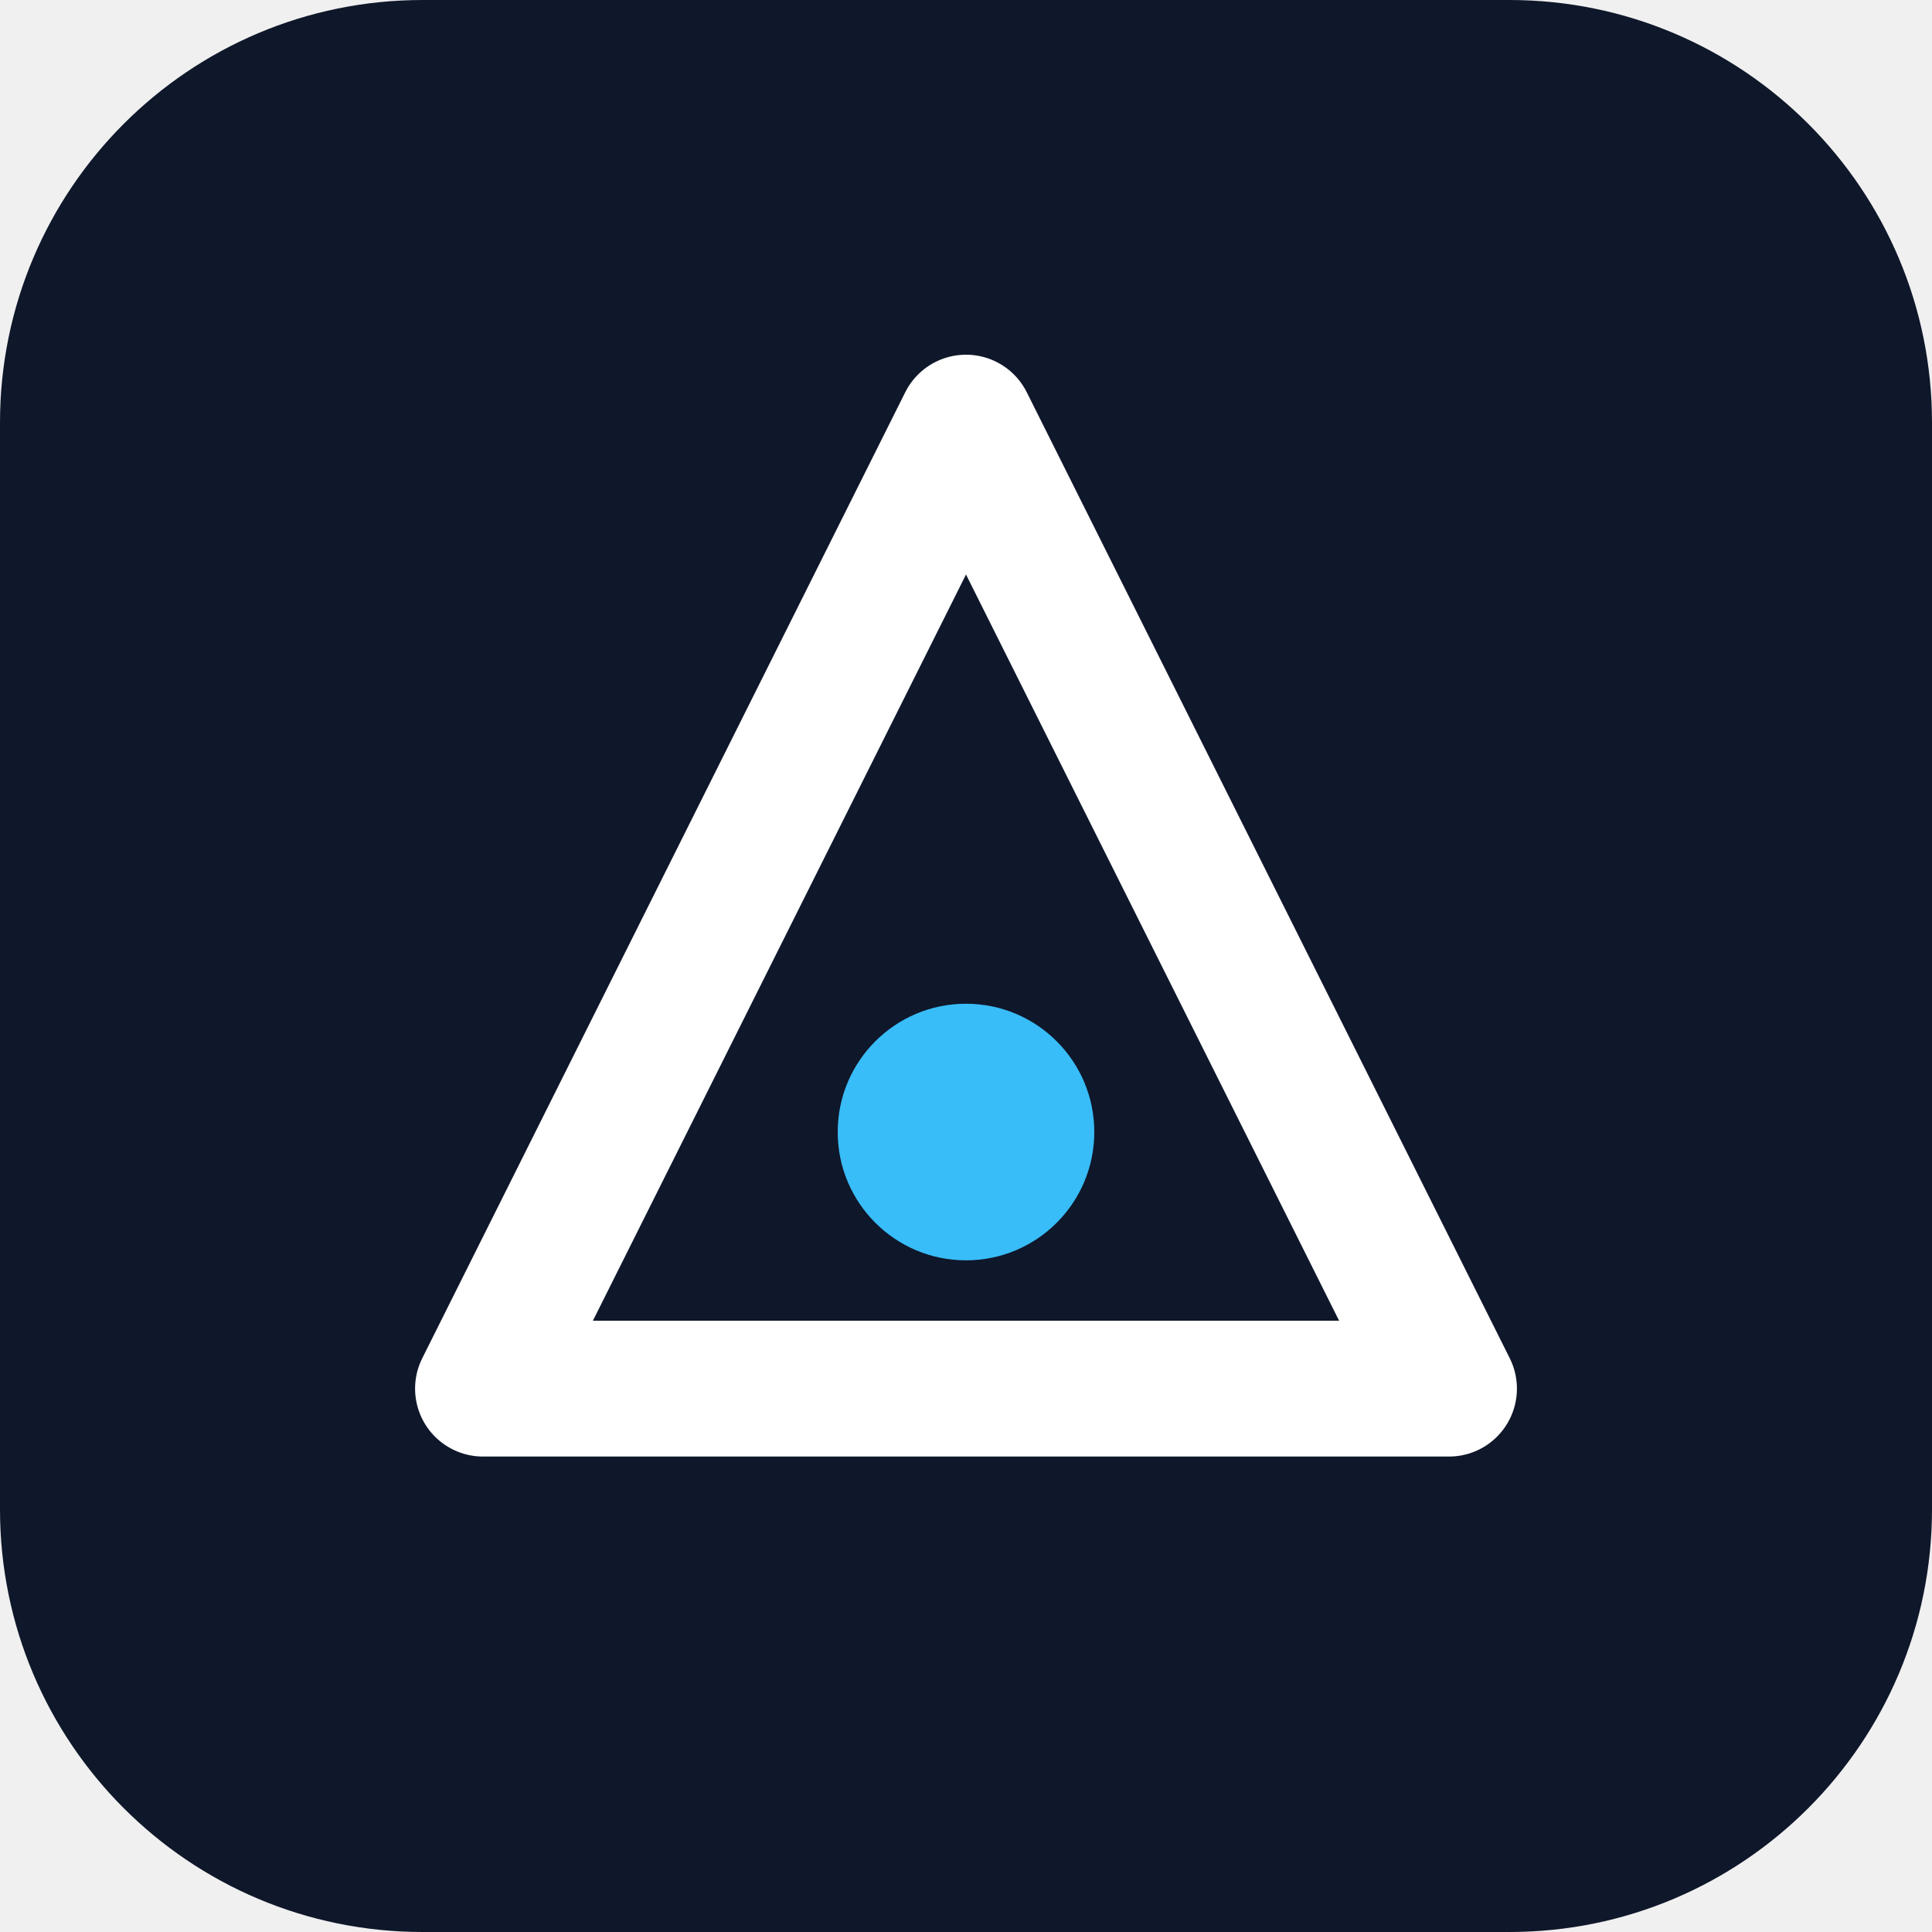
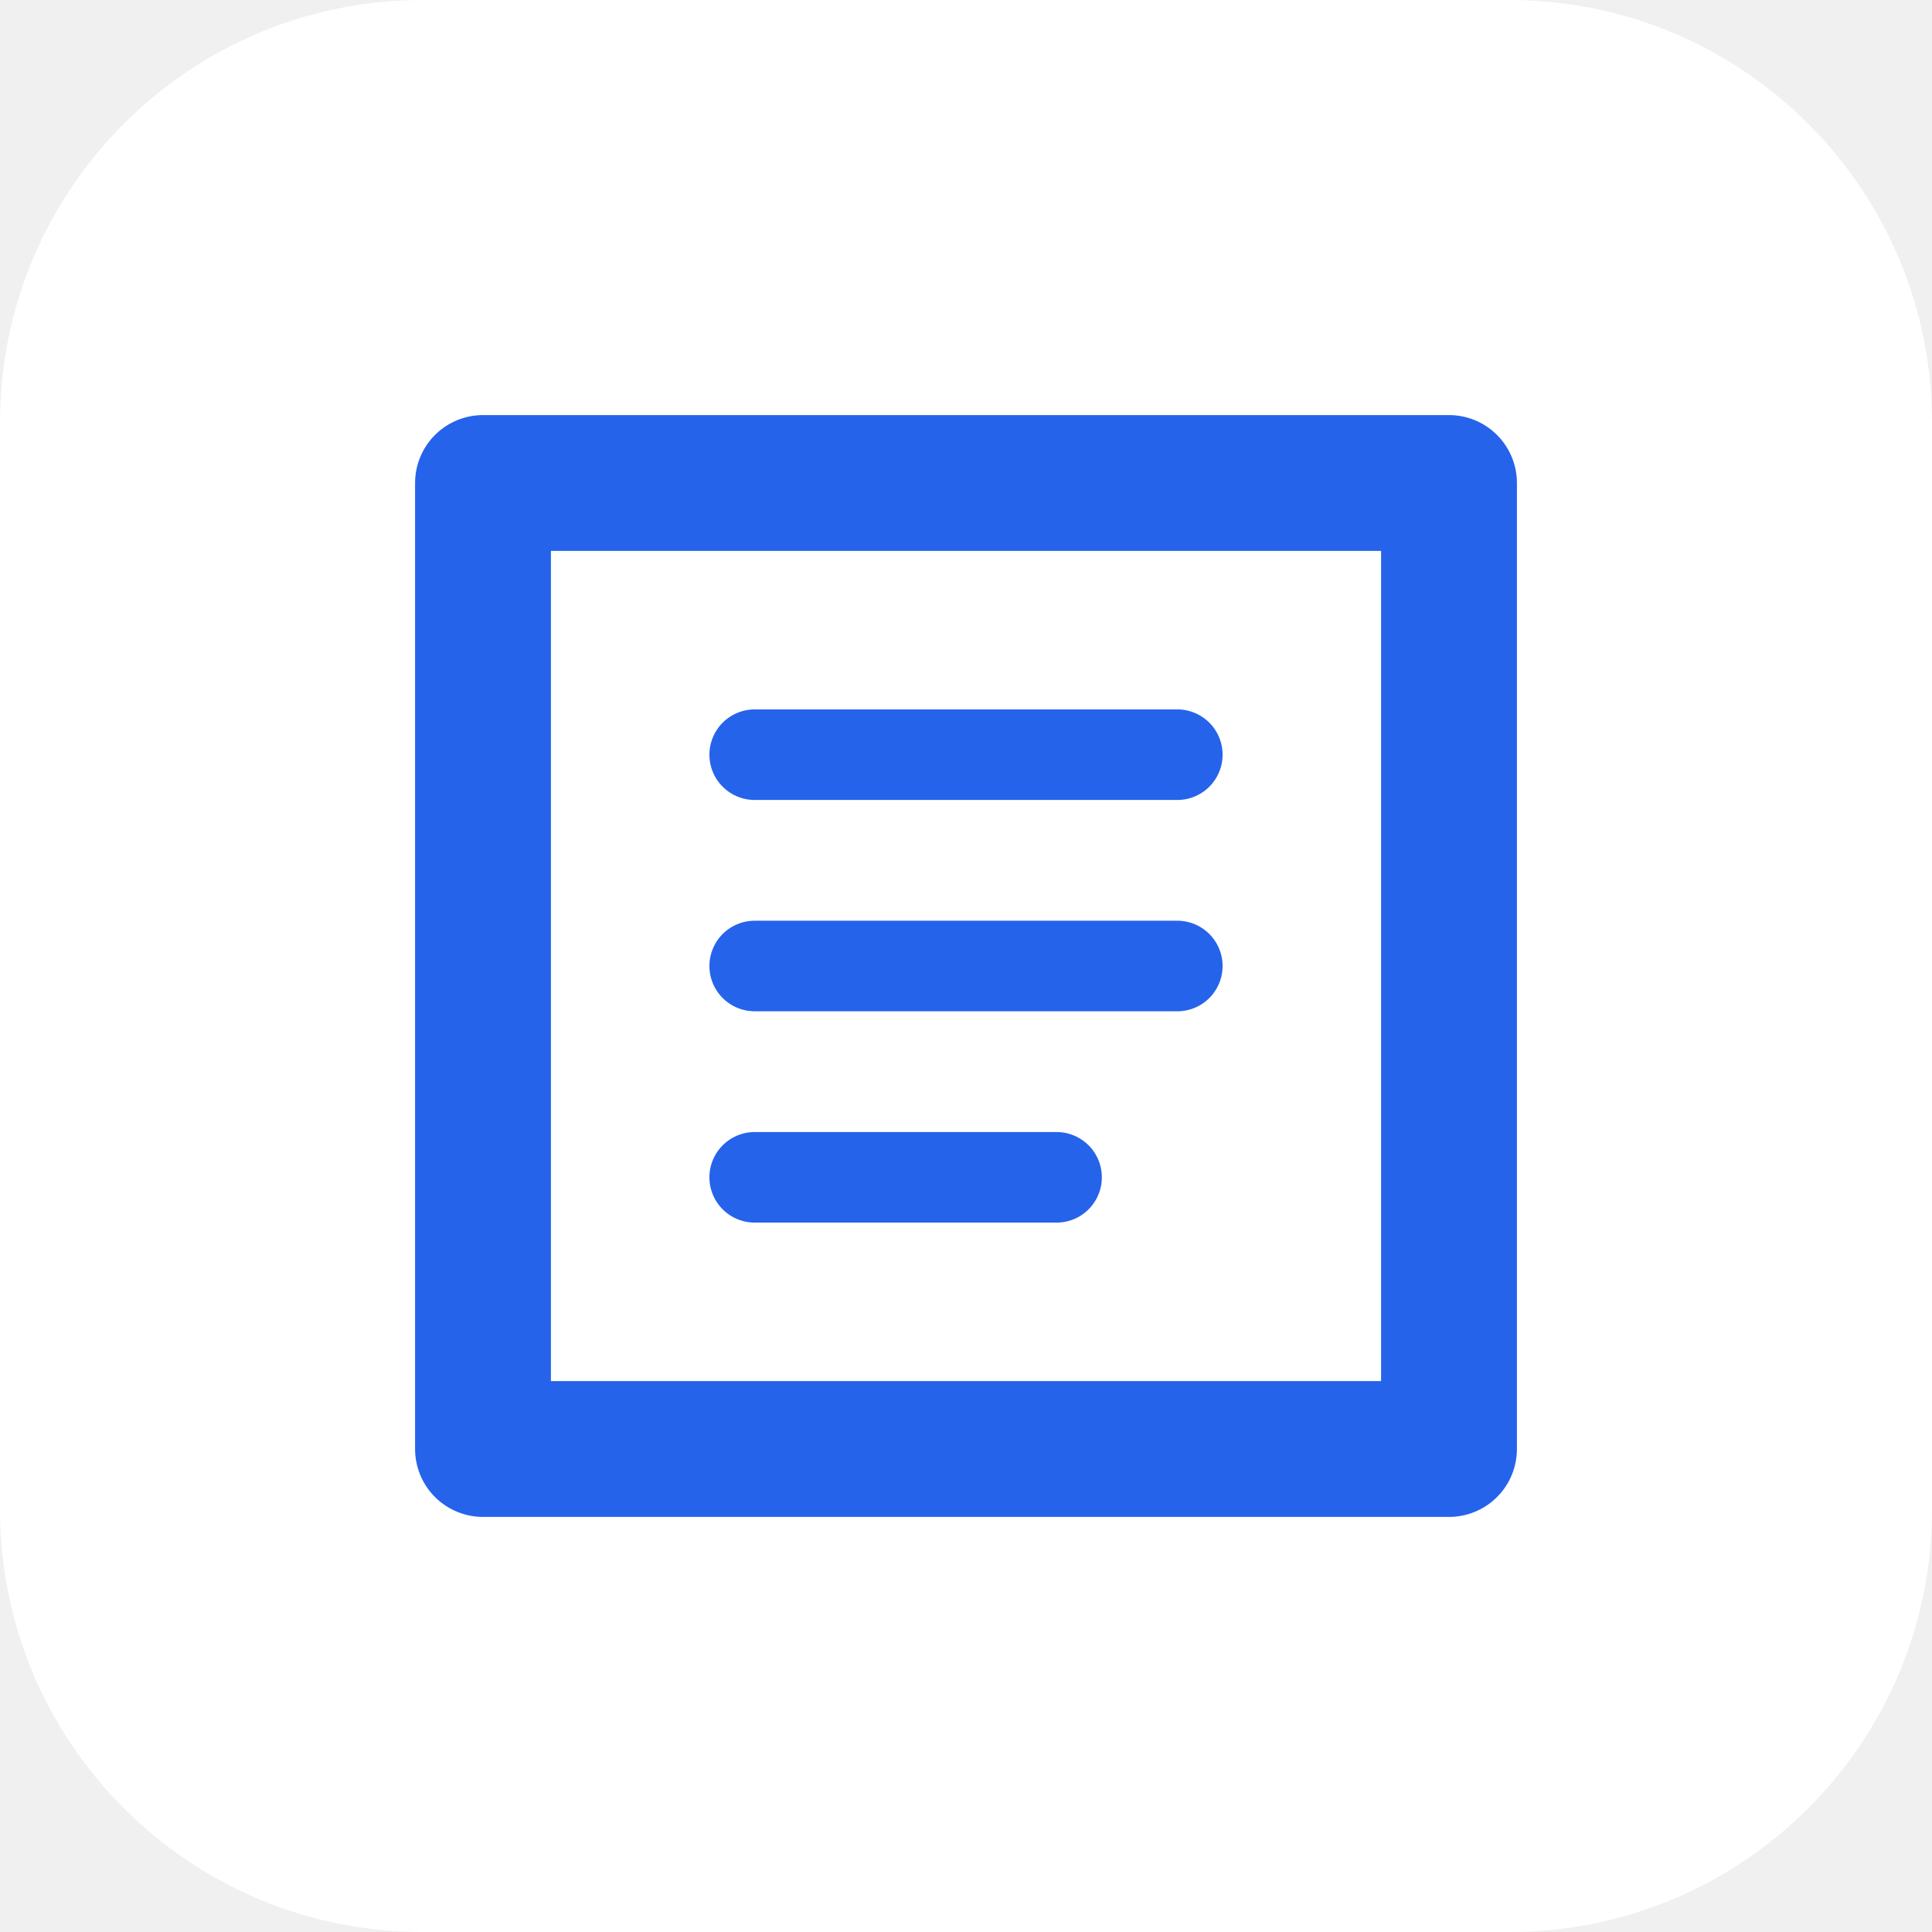
<svg xmlns="http://www.w3.org/2000/svg" viewBox="0 0 512 512" role="img" aria-label="Brand mark">
-   <rect width="512" height="512" rx="112" fill="#0f172a" />
-   <path d="M256 112 L384 368 H128 Z" fill="none" stroke="#ffffff" stroke-width="36" stroke-linejoin="round" />
-   <circle cx="256" cy="300" r="34" fill="#38bdf8" />
+   <rect width="512" height="512" rx="112" fill="#ffffff" />
+   <path d="M128 128 L384 128 L384 384 L128 384 Z" fill="none" stroke="#2563eb" stroke-width="36" stroke-linejoin="round" />
+   <path d="M200 200 L312 200 M200 256 L312 256 M200 312 L280 312" fill="none" stroke="#2563eb" stroke-width="24" stroke-linecap="round" />
</svg>
